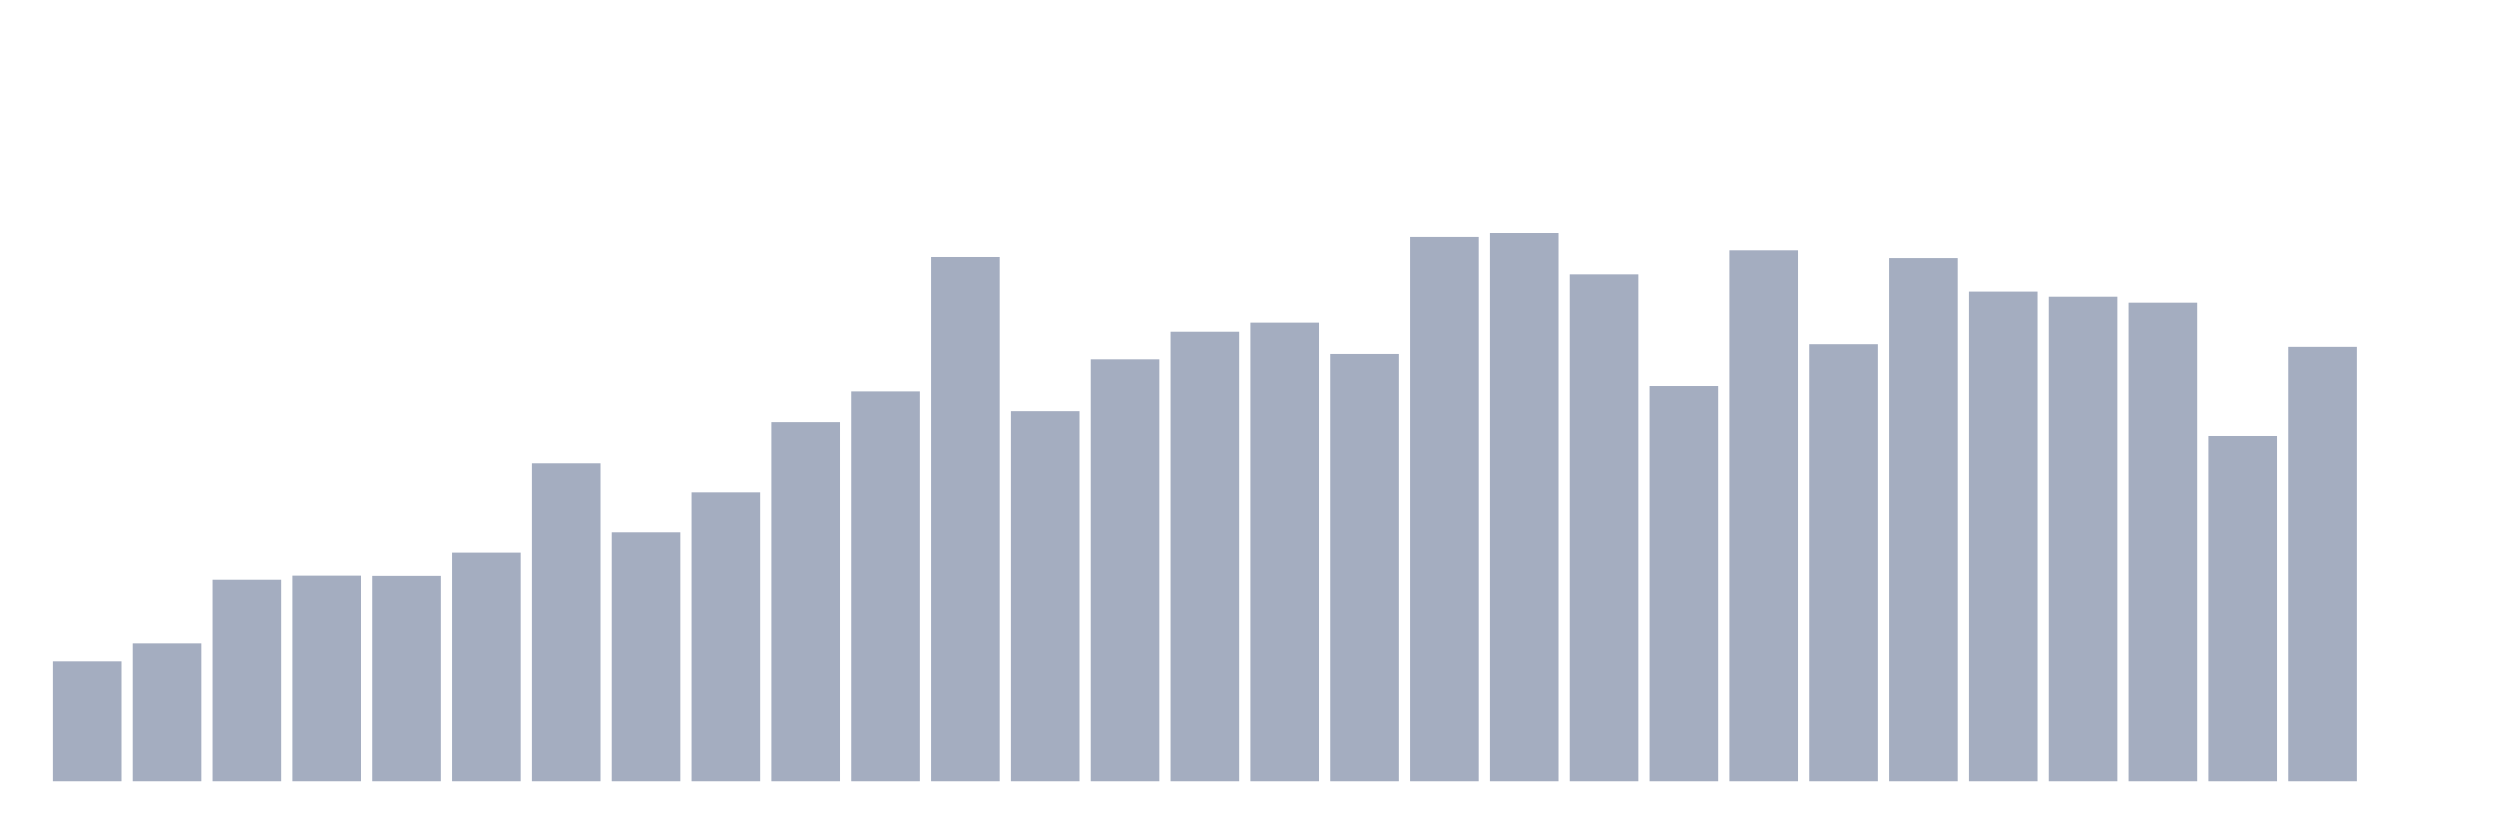
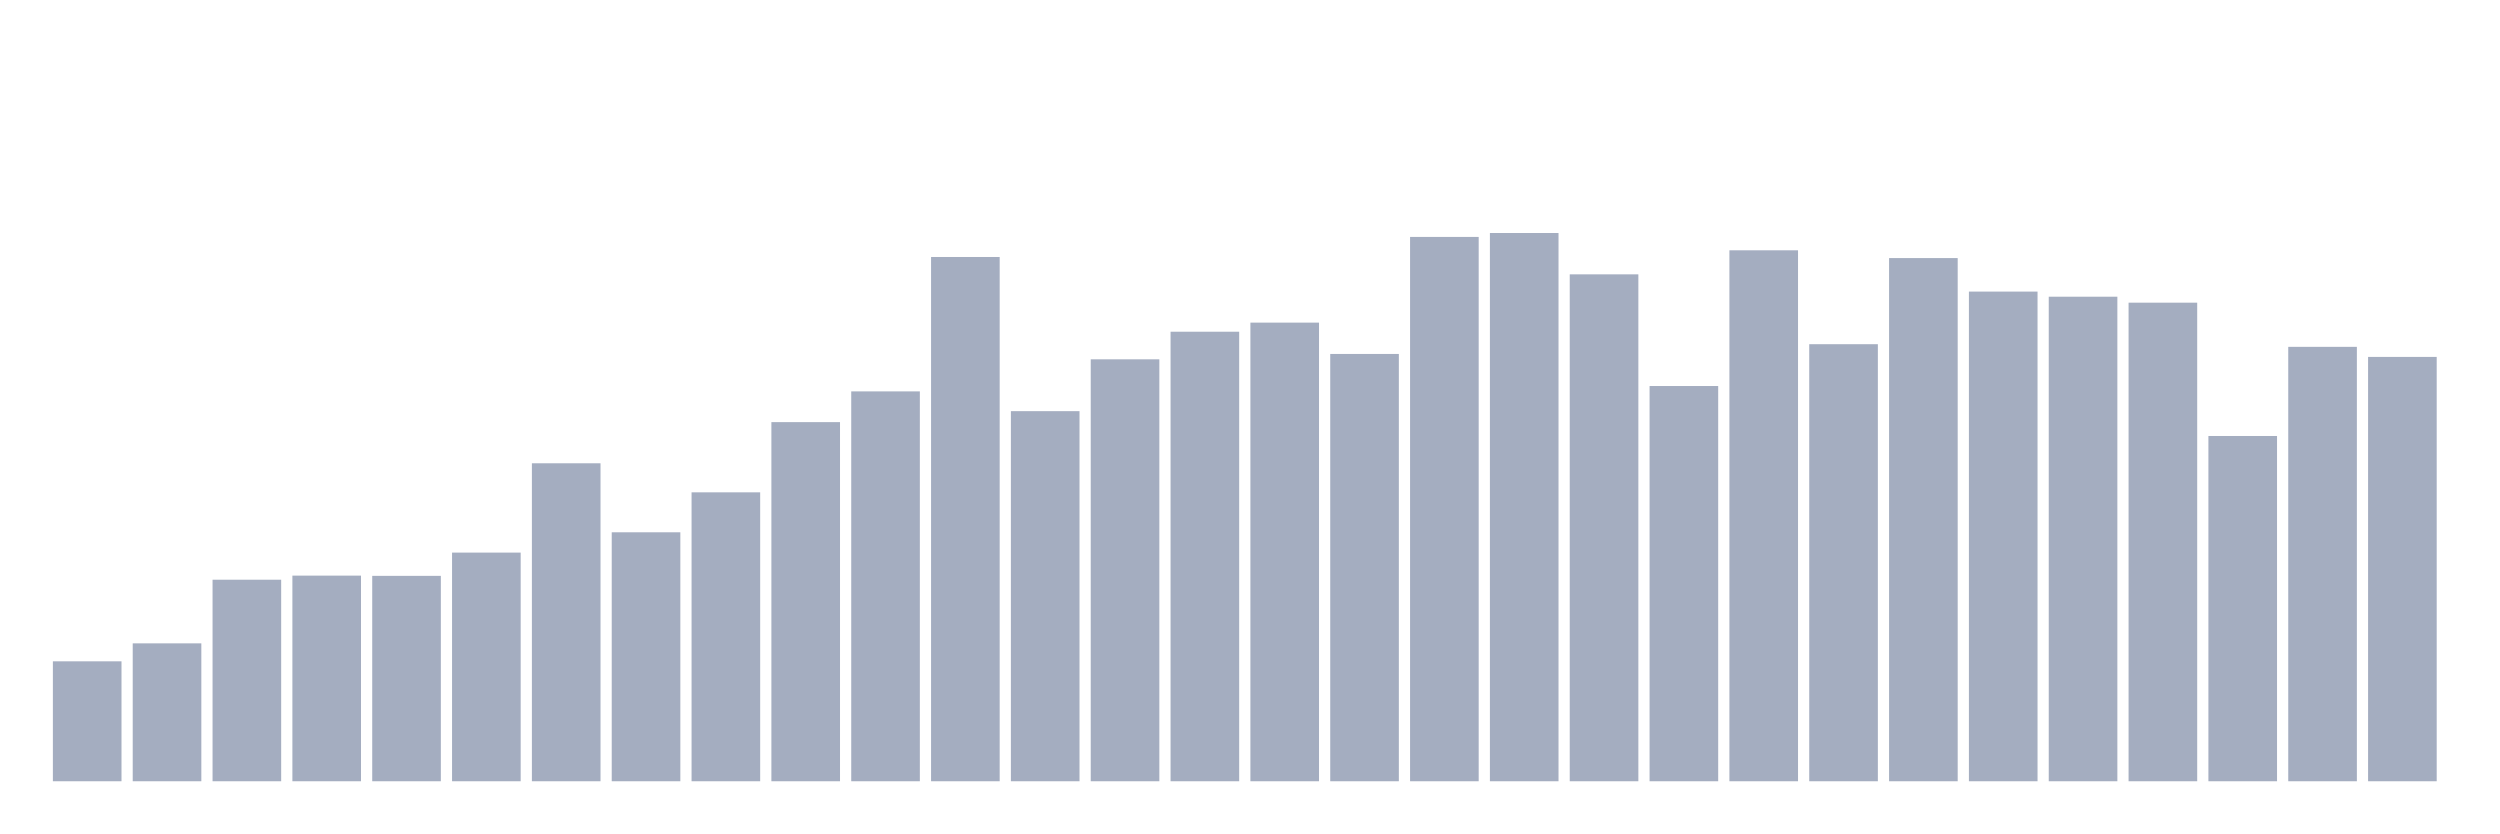
<svg xmlns="http://www.w3.org/2000/svg" viewBox="0 0 480 160">
  <g transform="translate(10,10)">
    <rect class="bar" x="0.153" width="13.175" y="116.973" height="23.027" fill="rgb(164,173,192)" />
    <rect class="bar" x="15.482" width="13.175" y="113.525" height="26.475" fill="rgb(164,173,192)" />
    <rect class="bar" x="30.81" width="13.175" y="101.306" height="38.694" fill="rgb(164,173,192)" />
    <rect class="bar" x="46.138" width="13.175" y="100.519" height="39.481" fill="rgb(164,173,192)" />
    <rect class="bar" x="61.466" width="13.175" y="100.565" height="39.435" fill="rgb(164,173,192)" />
    <rect class="bar" x="76.794" width="13.175" y="96.099" height="43.901" fill="rgb(164,173,192)" />
    <rect class="bar" x="92.123" width="13.175" y="78.95" height="61.05" fill="rgb(164,173,192)" />
    <rect class="bar" x="107.451" width="13.175" y="92.199" height="47.801" fill="rgb(164,173,192)" />
    <rect class="bar" x="122.779" width="13.175" y="84.528" height="55.472" fill="rgb(164,173,192)" />
    <rect class="bar" x="138.107" width="13.175" y="71.047" height="68.953" fill="rgb(164,173,192)" />
    <rect class="bar" x="153.436" width="13.175" y="65.146" height="74.854" fill="rgb(164,173,192)" />
    <rect class="bar" x="168.764" width="13.175" y="39.342" height="100.658" fill="rgb(164,173,192)" />
    <rect class="bar" x="184.092" width="13.175" y="68.941" height="71.059" fill="rgb(164,173,192)" />
    <rect class="bar" x="199.42" width="13.175" y="58.99" height="81.01" fill="rgb(164,173,192)" />
    <rect class="bar" x="214.748" width="13.175" y="53.69" height="86.31" fill="rgb(164,173,192)" />
    <rect class="bar" x="230.077" width="13.175" y="51.943" height="88.057" fill="rgb(164,173,192)" />
    <rect class="bar" x="245.405" width="13.175" y="57.96" height="82.04" fill="rgb(164,173,192)" />
    <rect class="bar" x="260.733" width="13.175" y="35.489" height="104.511" fill="rgb(164,173,192)" />
    <rect class="bar" x="276.061" width="13.175" y="34.737" height="105.263" fill="rgb(164,173,192)" />
    <rect class="bar" x="291.39" width="13.175" y="42.675" height="97.325" fill="rgb(164,173,192)" />
    <rect class="bar" x="306.718" width="13.175" y="64.116" height="75.884" fill="rgb(164,173,192)" />
    <rect class="bar" x="322.046" width="13.175" y="38.058" height="101.942" fill="rgb(164,173,192)" />
    <rect class="bar" x="337.374" width="13.175" y="56.086" height="83.914" fill="rgb(164,173,192)" />
    <rect class="bar" x="352.702" width="13.175" y="39.55" height="100.45" fill="rgb(164,173,192)" />
    <rect class="bar" x="368.031" width="13.175" y="45.984" height="94.016" fill="rgb(164,173,192)" />
    <rect class="bar" x="383.359" width="13.175" y="46.968" height="93.032" fill="rgb(164,173,192)" />
    <rect class="bar" x="398.687" width="13.175" y="48.113" height="91.887" fill="rgb(164,173,192)" />
    <rect class="bar" x="414.015" width="13.175" y="73.709" height="66.291" fill="rgb(164,173,192)" />
    <rect class="bar" x="429.344" width="13.175" y="56.595" height="83.405" fill="rgb(164,173,192)" />
-     <rect class="bar" x="444.672" width="13.175" y="140" height="0" fill="rgb(164,173,192)" />
+     <rect class="bar" x="444.672" width="13.175" y="58.527" height="81.473" fill="rgb(164,173,192)" />
  </g>
</svg>
